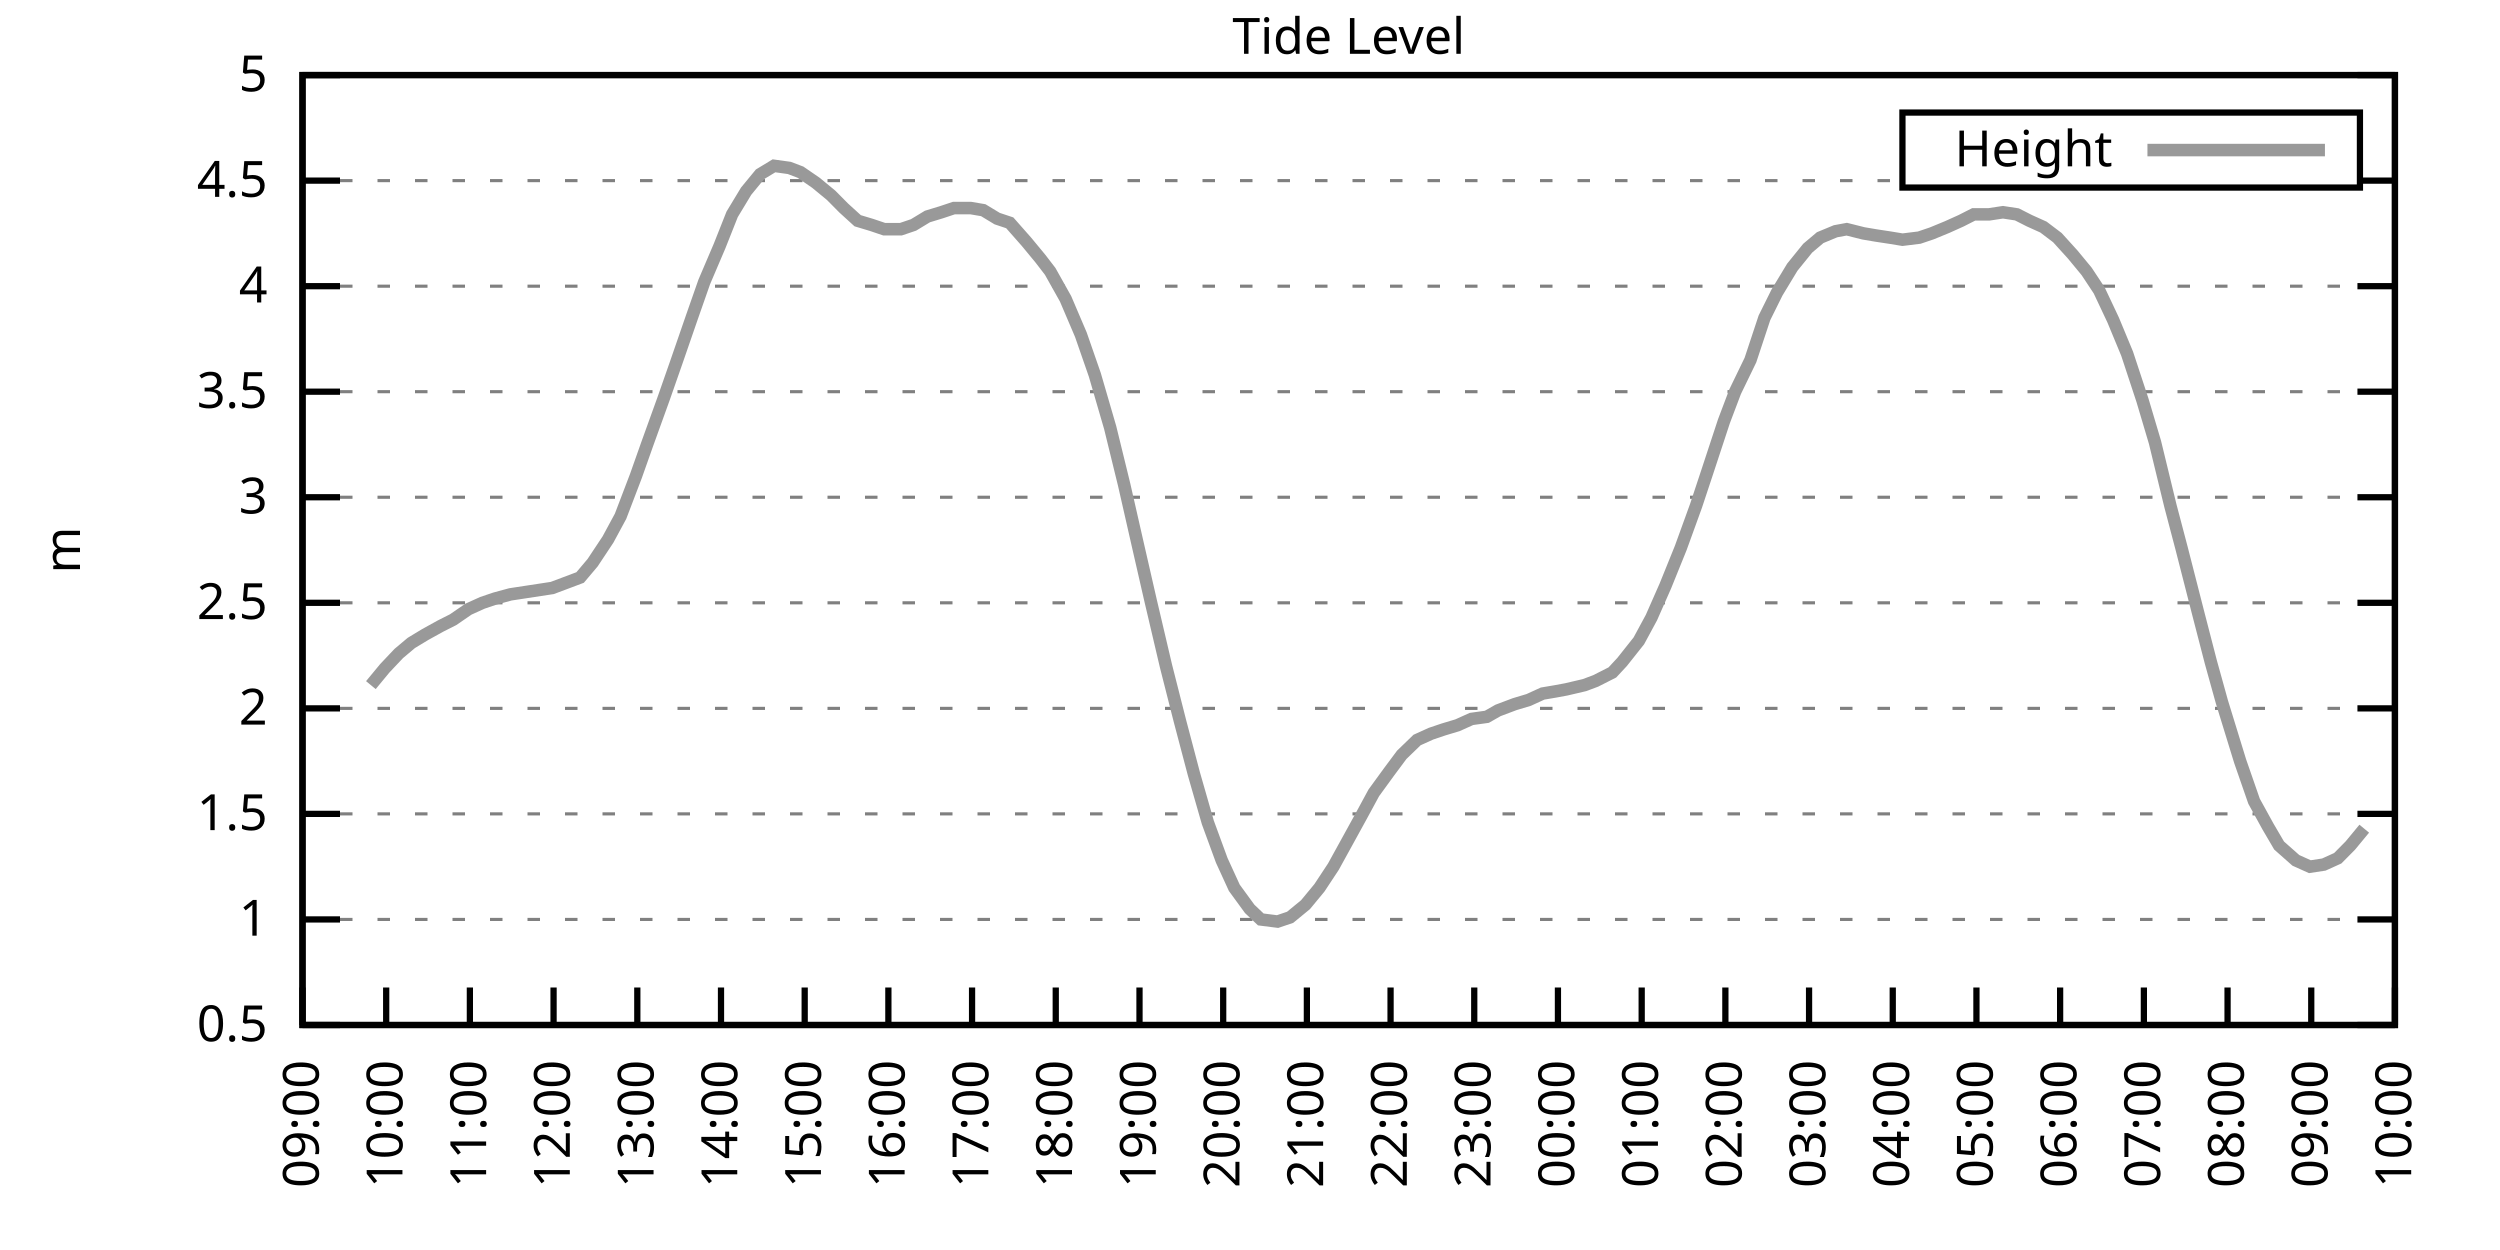
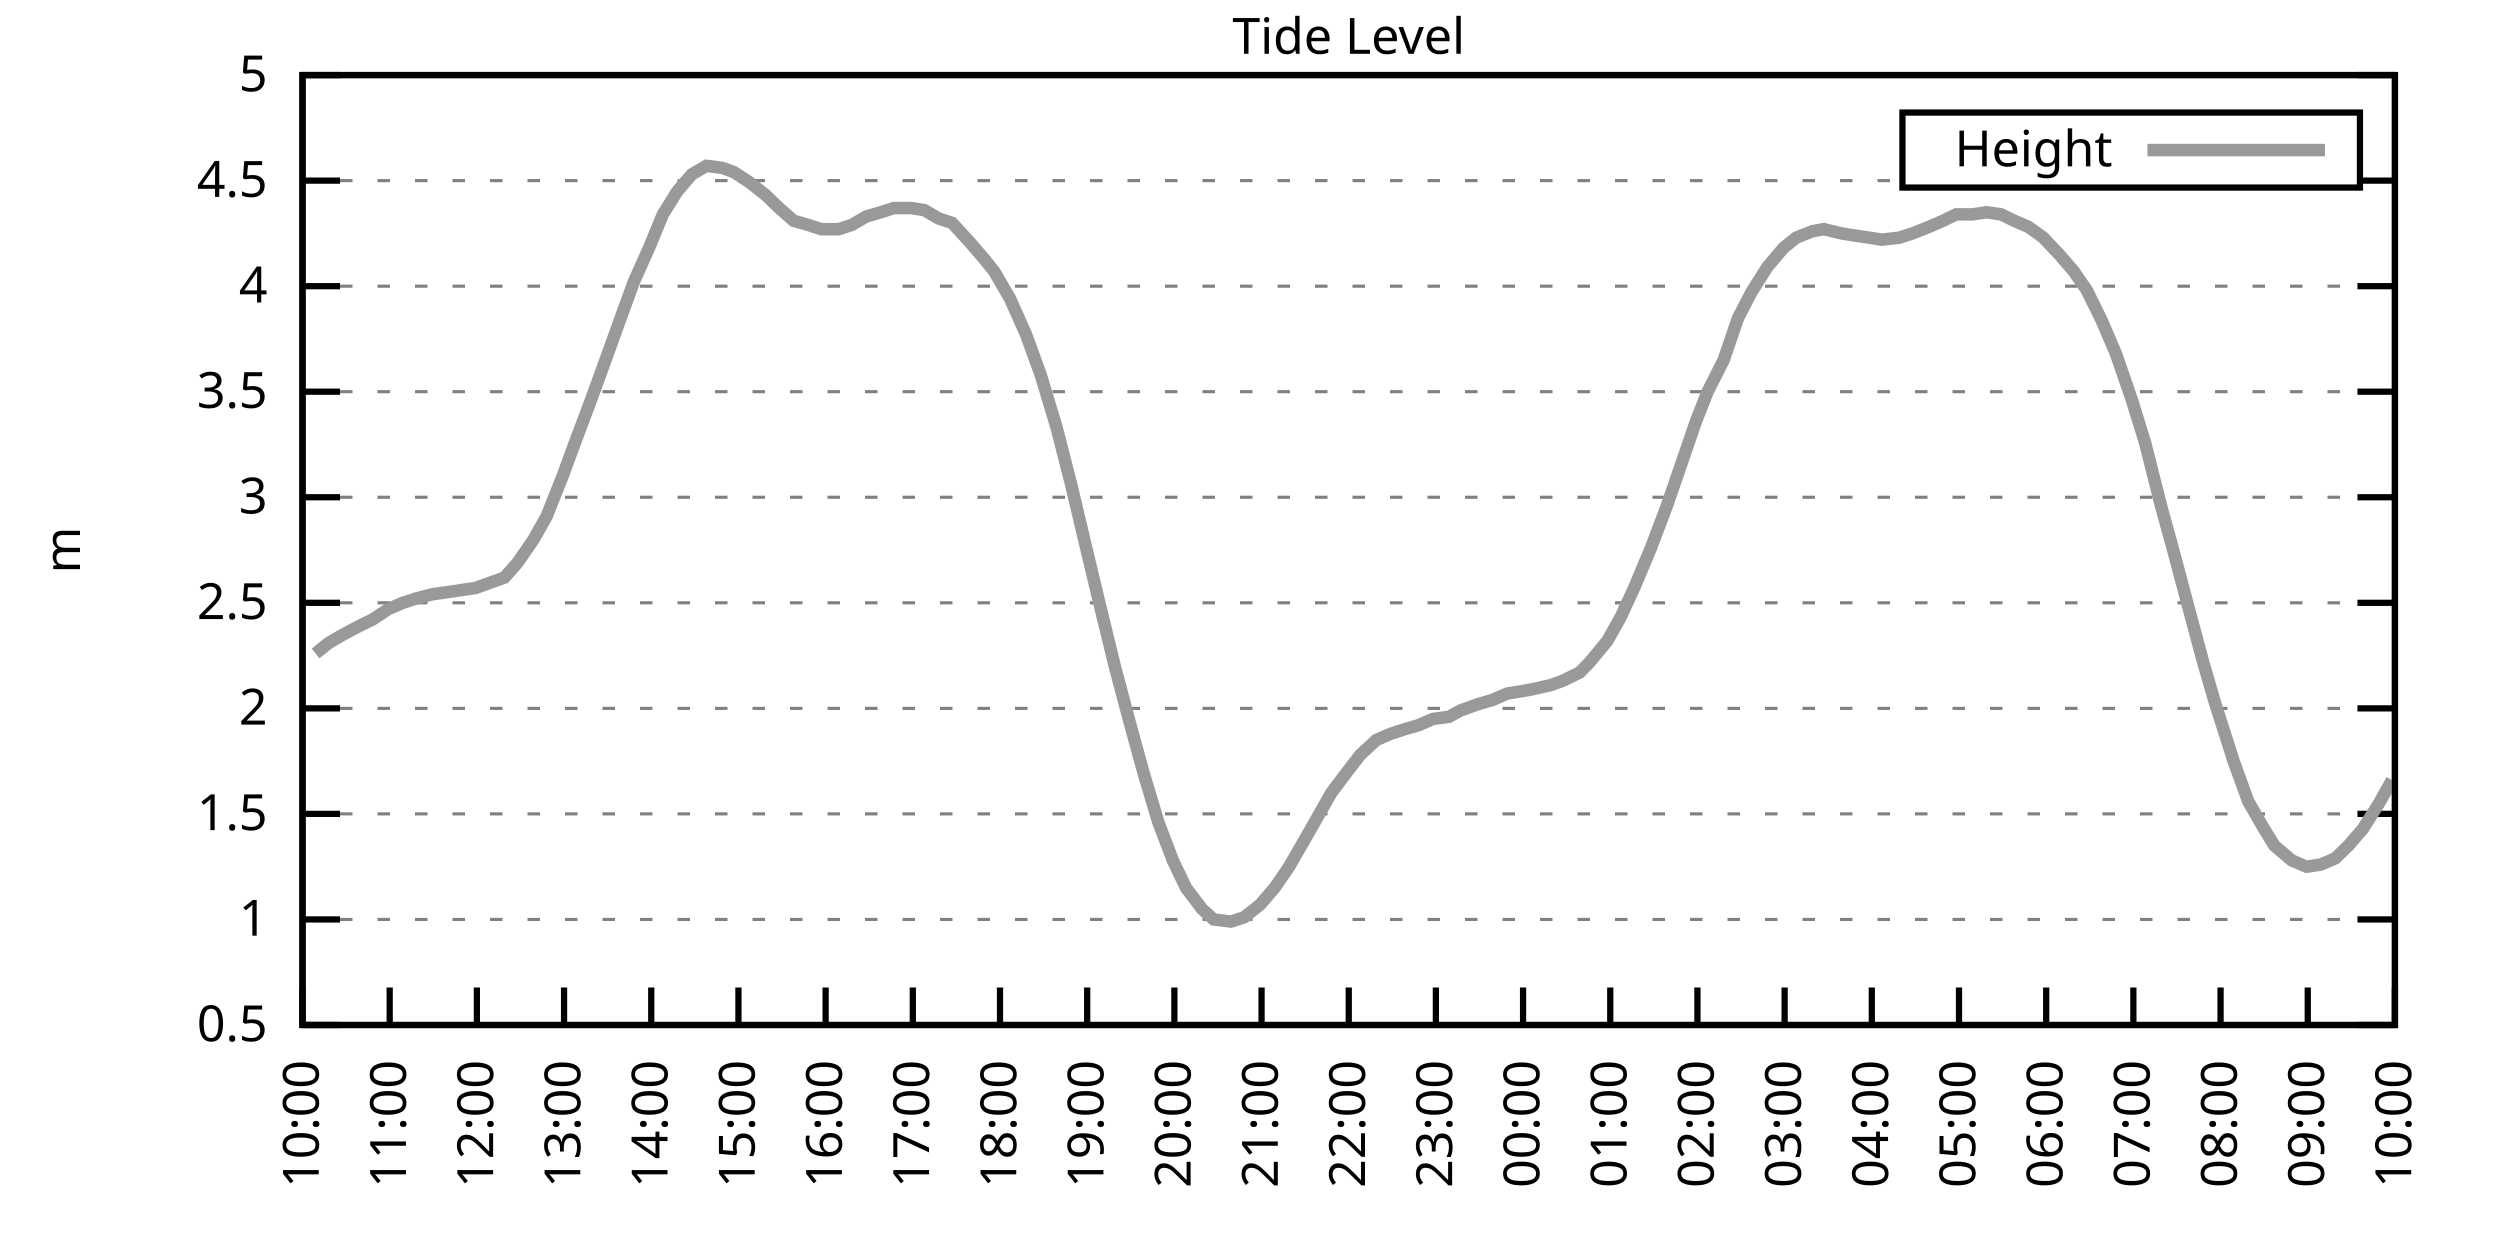
<svg xmlns="http://www.w3.org/2000/svg" xmlns:xlink="http://www.w3.org/1999/xlink" width="400" height="200" viewBox="0 0 400 200">
  <g id="gnuplot_canvas">
    <rect x="0" y="0" width="400" height="200" fill="none" />
    <defs>
      <circle id="gpDot" r="0.5" stroke-width="0.5" stroke="currentColor" />
      <path id="gpPt0" stroke-width="0.333" stroke="currentColor" d="M-1,0 h2 M0,-1 v2" />
      <path id="gpPt1" stroke-width="0.333" stroke="currentColor" d="M-1,-1 L1,1 M1,-1 L-1,1" />
      <path id="gpPt2" stroke-width="0.333" stroke="currentColor" d="M-1,0 L1,0 M0,-1 L0,1 M-1,-1 L1,1 M-1,1 L1,-1" />
      <rect id="gpPt3" stroke-width="0.333" stroke="currentColor" x="-1" y="-1" width="2" height="2" />
      <rect id="gpPt4" stroke-width="0.333" stroke="currentColor" fill="currentColor" x="-1" y="-1" width="2" height="2" />
      <circle id="gpPt5" stroke-width="0.333" stroke="currentColor" cx="0" cy="0" r="1" />
      <use xlink:href="#gpPt5" id="gpPt6" fill="currentColor" stroke="none" />
      <path id="gpPt7" stroke-width="0.333" stroke="currentColor" d="M0,-1.33 L-1.33,0.67 L1.33,0.67 z" />
      <use xlink:href="#gpPt7" id="gpPt8" fill="currentColor" stroke="none" />
      <use xlink:href="#gpPt7" id="gpPt9" stroke="currentColor" transform="rotate(180)" />
      <use xlink:href="#gpPt9" id="gpPt10" fill="currentColor" stroke="none" />
      <use xlink:href="#gpPt3" id="gpPt11" stroke="currentColor" transform="rotate(45)" />
      <use xlink:href="#gpPt11" id="gpPt12" fill="currentColor" stroke="none" />
      <path id="gpPt13" stroke-width="0.333" stroke="currentColor" d="M0,1.330 L1.265,0.411 L0.782,-1.067 L-0.782,-1.076 L-1.265,0.411 z" />
      <use xlink:href="#gpPt13" id="gpPt14" fill="currentColor" stroke="none" />
      <filter id="textbox" filterUnits="objectBoundingBox" x="0" y="0" height="1" width="1">
        <feFlood flood-color="white" flood-opacity="1" result="bgnd" />
        <feComposite in="SourceGraphic" in2="bgnd" operator="atop" />
      </filter>
      <filter id="greybox" filterUnits="objectBoundingBox" x="0" y="0" height="1" width="1">
        <feFlood flood-color="lightgrey" flood-opacity="1" result="grey" />
        <feComposite in="SourceGraphic" in2="grey" operator="atop" />
      </filter>
    </defs>
    <g fill="none" color="white" stroke="currentColor" stroke-width="1.00" stroke-linecap="butt" stroke-linejoin="miter">
</g>
    <g fill="none" color="black" stroke="currentColor" stroke-width="1.00" stroke-linecap="butt" stroke-linejoin="miter">
      <g stroke="none" shape-rendering="crispEdges">
        <polygon fill="rgb(255, 255, 255)" points="48.40,164.00 383.18,164.00 383.18,12.02 48.40,12.02 " />
      </g>
    </g>
    <g fill="none" color="black" stroke="currentColor" stroke-width="1.00" stroke-linecap="butt" stroke-linejoin="miter">
</g>
    <g fill="none" color="black" stroke="black" stroke-width="0.50" stroke-linecap="butt" stroke-linejoin="miter">
</g>
    <g fill="none" color="gray" stroke="currentColor" stroke-width="0.50" stroke-linecap="butt" stroke-linejoin="miter">
      <path stroke="gray" stroke-dasharray="2,4" class="gridline" d="M48.40,164.00 L383.19,164.00  " />
    </g>
    <g fill="none" color="gray" stroke="gray" stroke-width="1.00" stroke-linecap="butt" stroke-linejoin="miter">
</g>
    <g fill="none" color="black" stroke="currentColor" stroke-width="1.00" stroke-linecap="butt" stroke-linejoin="miter">
      <path stroke="black" d="M48.40,164.00 L54.40,164.00 M383.19,164.00 L377.19,164.00  " />
      <g transform="translate(42.80,166.60)" stroke="none" fill="black" font-family="Sans" font-size="8.00" text-anchor="end">
        <text>
          <tspan font-family="Sans"> 0.5</tspan>
        </text>
      </g>
    </g>
    <g fill="none" color="black" stroke="currentColor" stroke-width="1.00" stroke-linecap="butt" stroke-linejoin="miter">
</g>
    <g fill="none" color="black" stroke="black" stroke-width="0.50" stroke-linecap="butt" stroke-linejoin="miter">
</g>
    <g fill="none" color="gray" stroke="currentColor" stroke-width="0.50" stroke-linecap="butt" stroke-linejoin="miter">
      <path stroke="gray" stroke-dasharray="2,4" class="gridline" d="M48.40,147.11 L383.19,147.11  " />
    </g>
    <g fill="none" color="gray" stroke="gray" stroke-width="1.00" stroke-linecap="butt" stroke-linejoin="miter">
</g>
    <g fill="none" color="black" stroke="currentColor" stroke-width="1.00" stroke-linecap="butt" stroke-linejoin="miter">
      <path stroke="black" d="M48.40,147.11 L54.40,147.11 M383.19,147.11 L377.19,147.11  " />
      <g transform="translate(42.80,149.71)" stroke="none" fill="black" font-family="Sans" font-size="8.00" text-anchor="end">
        <text>
          <tspan font-family="Sans"> 1</tspan>
        </text>
      </g>
    </g>
    <g fill="none" color="black" stroke="currentColor" stroke-width="1.00" stroke-linecap="butt" stroke-linejoin="miter">
</g>
    <g fill="none" color="black" stroke="black" stroke-width="0.50" stroke-linecap="butt" stroke-linejoin="miter">
</g>
    <g fill="none" color="gray" stroke="currentColor" stroke-width="0.50" stroke-linecap="butt" stroke-linejoin="miter">
      <path stroke="gray" stroke-dasharray="2,4" class="gridline" d="M48.40,130.22 L383.19,130.22  " />
    </g>
    <g fill="none" color="gray" stroke="gray" stroke-width="1.00" stroke-linecap="butt" stroke-linejoin="miter">
</g>
    <g fill="none" color="black" stroke="currentColor" stroke-width="1.00" stroke-linecap="butt" stroke-linejoin="miter">
      <path stroke="black" d="M48.40,130.22 L54.40,130.22 M383.19,130.22 L377.19,130.22  " />
      <g transform="translate(42.80,132.82)" stroke="none" fill="black" font-family="Sans" font-size="8.00" text-anchor="end">
        <text>
          <tspan font-family="Sans"> 1.5</tspan>
        </text>
      </g>
    </g>
    <g fill="none" color="black" stroke="currentColor" stroke-width="1.00" stroke-linecap="butt" stroke-linejoin="miter">
</g>
    <g fill="none" color="black" stroke="black" stroke-width="0.50" stroke-linecap="butt" stroke-linejoin="miter">
</g>
    <g fill="none" color="gray" stroke="currentColor" stroke-width="0.50" stroke-linecap="butt" stroke-linejoin="miter">
      <path stroke="gray" stroke-dasharray="2,4" class="gridline" d="M48.40,113.34 L383.19,113.34  " />
    </g>
    <g fill="none" color="gray" stroke="gray" stroke-width="1.00" stroke-linecap="butt" stroke-linejoin="miter">
</g>
    <g fill="none" color="black" stroke="currentColor" stroke-width="1.00" stroke-linecap="butt" stroke-linejoin="miter">
      <path stroke="black" d="M48.40,113.34 L54.40,113.34 M383.19,113.34 L377.19,113.34  " />
      <g transform="translate(42.80,115.94)" stroke="none" fill="black" font-family="Sans" font-size="8.00" text-anchor="end">
        <text>
          <tspan font-family="Sans"> 2</tspan>
        </text>
      </g>
    </g>
    <g fill="none" color="black" stroke="currentColor" stroke-width="1.00" stroke-linecap="butt" stroke-linejoin="miter">
</g>
    <g fill="none" color="black" stroke="black" stroke-width="0.50" stroke-linecap="butt" stroke-linejoin="miter">
</g>
    <g fill="none" color="gray" stroke="currentColor" stroke-width="0.50" stroke-linecap="butt" stroke-linejoin="miter">
      <path stroke="gray" stroke-dasharray="2,4" class="gridline" d="M48.40,96.45 L383.19,96.45  " />
    </g>
    <g fill="none" color="gray" stroke="gray" stroke-width="1.00" stroke-linecap="butt" stroke-linejoin="miter">
</g>
    <g fill="none" color="black" stroke="currentColor" stroke-width="1.00" stroke-linecap="butt" stroke-linejoin="miter">
      <path stroke="black" d="M48.40,96.45 L54.40,96.45 M383.19,96.45 L377.19,96.45  " />
      <g transform="translate(42.80,99.05)" stroke="none" fill="black" font-family="Sans" font-size="8.00" text-anchor="end">
        <text>
          <tspan font-family="Sans"> 2.5</tspan>
        </text>
      </g>
    </g>
    <g fill="none" color="black" stroke="currentColor" stroke-width="1.00" stroke-linecap="butt" stroke-linejoin="miter">
</g>
    <g fill="none" color="black" stroke="black" stroke-width="0.50" stroke-linecap="butt" stroke-linejoin="miter">
</g>
    <g fill="none" color="gray" stroke="currentColor" stroke-width="0.50" stroke-linecap="butt" stroke-linejoin="miter">
      <path stroke="gray" stroke-dasharray="2,4" class="gridline" d="M48.40,79.56 L383.19,79.56  " />
    </g>
    <g fill="none" color="gray" stroke="gray" stroke-width="1.00" stroke-linecap="butt" stroke-linejoin="miter">
</g>
    <g fill="none" color="black" stroke="currentColor" stroke-width="1.00" stroke-linecap="butt" stroke-linejoin="miter">
      <path stroke="black" d="M48.40,79.56 L54.40,79.56 M383.19,79.56 L377.19,79.56  " />
      <g transform="translate(42.80,82.16)" stroke="none" fill="black" font-family="Sans" font-size="8.00" text-anchor="end">
        <text>
          <tspan font-family="Sans"> 3</tspan>
        </text>
      </g>
    </g>
    <g fill="none" color="black" stroke="currentColor" stroke-width="1.00" stroke-linecap="butt" stroke-linejoin="miter">
</g>
    <g fill="none" color="black" stroke="black" stroke-width="0.50" stroke-linecap="butt" stroke-linejoin="miter">
</g>
    <g fill="none" color="gray" stroke="currentColor" stroke-width="0.50" stroke-linecap="butt" stroke-linejoin="miter">
      <path stroke="gray" stroke-dasharray="2,4" class="gridline" d="M48.40,62.67 L383.19,62.67  " />
    </g>
    <g fill="none" color="gray" stroke="gray" stroke-width="1.00" stroke-linecap="butt" stroke-linejoin="miter">
</g>
    <g fill="none" color="black" stroke="currentColor" stroke-width="1.00" stroke-linecap="butt" stroke-linejoin="miter">
      <path stroke="black" d="M48.40,62.67 L54.40,62.67 M383.19,62.67 L377.19,62.67  " />
      <g transform="translate(42.80,65.27)" stroke="none" fill="black" font-family="Sans" font-size="8.00" text-anchor="end">
        <text>
          <tspan font-family="Sans"> 3.5</tspan>
        </text>
      </g>
    </g>
    <g fill="none" color="black" stroke="currentColor" stroke-width="1.00" stroke-linecap="butt" stroke-linejoin="miter">
</g>
    <g fill="none" color="black" stroke="black" stroke-width="0.50" stroke-linecap="butt" stroke-linejoin="miter">
</g>
    <g fill="none" color="gray" stroke="currentColor" stroke-width="0.50" stroke-linecap="butt" stroke-linejoin="miter">
      <path stroke="gray" stroke-dasharray="2,4" class="gridline" d="M48.40,45.79 L383.19,45.79  " />
    </g>
    <g fill="none" color="gray" stroke="gray" stroke-width="1.00" stroke-linecap="butt" stroke-linejoin="miter">
</g>
    <g fill="none" color="black" stroke="currentColor" stroke-width="1.00" stroke-linecap="butt" stroke-linejoin="miter">
      <path stroke="black" d="M48.40,45.79 L54.40,45.79 M383.19,45.79 L377.19,45.79  " />
      <g transform="translate(42.80,48.39)" stroke="none" fill="black" font-family="Sans" font-size="8.00" text-anchor="end">
        <text>
          <tspan font-family="Sans"> 4</tspan>
        </text>
      </g>
    </g>
    <g fill="none" color="black" stroke="currentColor" stroke-width="1.00" stroke-linecap="butt" stroke-linejoin="miter">
</g>
    <g fill="none" color="black" stroke="black" stroke-width="0.50" stroke-linecap="butt" stroke-linejoin="miter">
</g>
    <g fill="none" color="gray" stroke="currentColor" stroke-width="0.50" stroke-linecap="butt" stroke-linejoin="miter">
      <path stroke="gray" stroke-dasharray="2,4" class="gridline" d="M48.40,28.90 L304.39,28.90 M377.59,28.90 L383.19,28.90  " />
    </g>
    <g fill="none" color="gray" stroke="gray" stroke-width="1.00" stroke-linecap="butt" stroke-linejoin="miter">
</g>
    <g fill="none" color="black" stroke="currentColor" stroke-width="1.00" stroke-linecap="butt" stroke-linejoin="miter">
      <path stroke="black" d="M48.40,28.90 L54.40,28.90 M383.19,28.90 L377.19,28.90  " />
      <g transform="translate(42.80,31.50)" stroke="none" fill="black" font-family="Sans" font-size="8.00" text-anchor="end">
        <text>
          <tspan font-family="Sans"> 4.5</tspan>
        </text>
      </g>
    </g>
    <g fill="none" color="black" stroke="currentColor" stroke-width="1.00" stroke-linecap="butt" stroke-linejoin="miter">
</g>
    <g fill="none" color="black" stroke="black" stroke-width="0.50" stroke-linecap="butt" stroke-linejoin="miter">
</g>
    <g fill="none" color="gray" stroke="currentColor" stroke-width="0.50" stroke-linecap="butt" stroke-linejoin="miter">
      <path stroke="gray" stroke-dasharray="2,4" class="gridline" d="M48.40,12.01 L383.19,12.01  " />
    </g>
    <g fill="none" color="gray" stroke="gray" stroke-width="1.00" stroke-linecap="butt" stroke-linejoin="miter">
</g>
    <g fill="none" color="black" stroke="currentColor" stroke-width="1.00" stroke-linecap="butt" stroke-linejoin="miter">
      <path stroke="black" d="M48.40,12.01 L54.40,12.01 M383.19,12.01 L377.19,12.01  " />
      <g transform="translate(42.80,14.61)" stroke="none" fill="black" font-family="Sans" font-size="8.00" text-anchor="end">
        <text>
          <tspan font-family="Sans"> 5</tspan>
        </text>
      </g>
    </g>
    <g fill="none" color="black" stroke="currentColor" stroke-width="1.00" stroke-linecap="butt" stroke-linejoin="miter">
      <path stroke="black" d="M48.40,164.00 L48.40,158.00  " />
      <g transform="translate(51.00,169.60) rotate(270.00)" stroke="none" fill="black" font-family="Sans" font-size="8.00" text-anchor="end">
        <text>
-           <tspan font-family="Sans">09:00</tspan>
-         </text>
-       </g>
-     </g>
-     <g fill="none" color="black" stroke="currentColor" stroke-width="1.00" stroke-linecap="butt" stroke-linejoin="miter">
-       <path stroke="black" d="M61.79,164.00 L61.79,158.00  " />
-       <g transform="translate(64.39,169.60) rotate(270.00)" stroke="none" fill="black" font-family="Sans" font-size="8.00" text-anchor="end">
-         <text>
          <tspan font-family="Sans">10:00</tspan>
        </text>
      </g>
    </g>
    <g fill="none" color="black" stroke="currentColor" stroke-width="1.00" stroke-linecap="butt" stroke-linejoin="miter">
-       <path stroke="black" d="M75.18,164.00 L75.18,158.00  " />
-       <g transform="translate(77.78,169.60) rotate(270.00)" stroke="none" fill="black" font-family="Sans" font-size="8.00" text-anchor="end">
+       <path stroke="black" d="M62.35,164.00 L62.35,158.00  " />
+       <g transform="translate(64.95,169.60) rotate(270.00)" stroke="none" fill="black" font-family="Sans" font-size="8.00" text-anchor="end">
        <text>
          <tspan font-family="Sans">11:00</tspan>
        </text>
      </g>
    </g>
    <g fill="none" color="black" stroke="currentColor" stroke-width="1.00" stroke-linecap="butt" stroke-linejoin="miter">
-       <path stroke="black" d="M88.57,164.00 L88.57,158.00  " />
-       <g transform="translate(91.17,169.60) rotate(270.00)" stroke="none" fill="black" font-family="Sans" font-size="8.00" text-anchor="end">
+       <path stroke="black" d="M76.30,164.00 L76.30,158.00  " />
+       <g transform="translate(78.90,169.60) rotate(270.00)" stroke="none" fill="black" font-family="Sans" font-size="8.00" text-anchor="end">
        <text>
          <tspan font-family="Sans">12:00</tspan>
        </text>
      </g>
    </g>
    <g fill="none" color="black" stroke="currentColor" stroke-width="1.00" stroke-linecap="butt" stroke-linejoin="miter">
-       <path stroke="black" d="M101.97,164.00 L101.97,158.00  " />
-       <g transform="translate(104.57,169.60) rotate(270.00)" stroke="none" fill="black" font-family="Sans" font-size="8.00" text-anchor="end">
+       <path stroke="black" d="M90.25,164.00 L90.25,158.00  " />
+       <g transform="translate(92.85,169.60) rotate(270.00)" stroke="none" fill="black" font-family="Sans" font-size="8.00" text-anchor="end">
        <text>
          <tspan font-family="Sans">13:00</tspan>
        </text>
      </g>
    </g>
    <g fill="none" color="black" stroke="currentColor" stroke-width="1.00" stroke-linecap="butt" stroke-linejoin="miter">
-       <path stroke="black" d="M115.36,164.00 L115.36,158.00  " />
-       <g transform="translate(117.96,169.60) rotate(270.00)" stroke="none" fill="black" font-family="Sans" font-size="8.00" text-anchor="end">
+       <path stroke="black" d="M104.20,164.00 L104.20,158.00  " />
+       <g transform="translate(106.80,169.60) rotate(270.00)" stroke="none" fill="black" font-family="Sans" font-size="8.00" text-anchor="end">
        <text>
          <tspan font-family="Sans">14:00</tspan>
        </text>
      </g>
    </g>
    <g fill="none" color="black" stroke="currentColor" stroke-width="1.00" stroke-linecap="butt" stroke-linejoin="miter">
-       <path stroke="black" d="M128.75,164.00 L128.75,158.00  " />
-       <g transform="translate(131.35,169.60) rotate(270.00)" stroke="none" fill="black" font-family="Sans" font-size="8.00" text-anchor="end">
+       <path stroke="black" d="M118.15,164.00 L118.15,158.00  " />
+       <g transform="translate(120.75,169.60) rotate(270.00)" stroke="none" fill="black" font-family="Sans" font-size="8.00" text-anchor="end">
        <text>
          <tspan font-family="Sans">15:00</tspan>
        </text>
      </g>
    </g>
    <g fill="none" color="black" stroke="currentColor" stroke-width="1.00" stroke-linecap="butt" stroke-linejoin="miter">
-       <path stroke="black" d="M142.14,164.00 L142.14,158.00  " />
-       <g transform="translate(144.74,169.60) rotate(270.00)" stroke="none" fill="black" font-family="Sans" font-size="8.00" text-anchor="end">
+       <path stroke="black" d="M132.10,164.00 L132.10,158.00  " />
+       <g transform="translate(134.70,169.60) rotate(270.00)" stroke="none" fill="black" font-family="Sans" font-size="8.00" text-anchor="end">
        <text>
          <tspan font-family="Sans">16:00</tspan>
        </text>
      </g>
    </g>
    <g fill="none" color="black" stroke="currentColor" stroke-width="1.00" stroke-linecap="butt" stroke-linejoin="miter">
-       <path stroke="black" d="M155.53,164.00 L155.53,158.00  " />
-       <g transform="translate(158.13,169.60) rotate(270.00)" stroke="none" fill="black" font-family="Sans" font-size="8.00" text-anchor="end">
+       <path stroke="black" d="M146.05,164.00 L146.05,158.00  " />
+       <g transform="translate(148.65,169.60) rotate(270.00)" stroke="none" fill="black" font-family="Sans" font-size="8.00" text-anchor="end">
        <text>
          <tspan font-family="Sans">17:00</tspan>
        </text>
      </g>
    </g>
    <g fill="none" color="black" stroke="currentColor" stroke-width="1.00" stroke-linecap="butt" stroke-linejoin="miter">
-       <path stroke="black" d="M168.92,164.00 L168.92,158.00  " />
-       <g transform="translate(171.52,169.60) rotate(270.00)" stroke="none" fill="black" font-family="Sans" font-size="8.00" text-anchor="end">
+       <path stroke="black" d="M160.00,164.00 L160.00,158.00  " />
+       <g transform="translate(162.60,169.60) rotate(270.00)" stroke="none" fill="black" font-family="Sans" font-size="8.00" text-anchor="end">
        <text>
          <tspan font-family="Sans">18:00</tspan>
        </text>
      </g>
    </g>
    <g fill="none" color="black" stroke="currentColor" stroke-width="1.00" stroke-linecap="butt" stroke-linejoin="miter">
-       <path stroke="black" d="M182.32,164.00 L182.32,158.00  " />
-       <g transform="translate(184.92,169.60) rotate(270.00)" stroke="none" fill="black" font-family="Sans" font-size="8.00" text-anchor="end">
+       <path stroke="black" d="M173.95,164.00 L173.95,158.00  " />
+       <g transform="translate(176.55,169.60) rotate(270.00)" stroke="none" fill="black" font-family="Sans" font-size="8.00" text-anchor="end">
        <text>
          <tspan font-family="Sans">19:00</tspan>
        </text>
      </g>
    </g>
    <g fill="none" color="black" stroke="currentColor" stroke-width="1.00" stroke-linecap="butt" stroke-linejoin="miter">
-       <path stroke="black" d="M195.71,164.00 L195.71,158.00  " />
-       <g transform="translate(198.31,169.60) rotate(270.00)" stroke="none" fill="black" font-family="Sans" font-size="8.00" text-anchor="end">
+       <path stroke="black" d="M187.90,164.00 L187.90,158.00  " />
+       <g transform="translate(190.50,169.60) rotate(270.00)" stroke="none" fill="black" font-family="Sans" font-size="8.00" text-anchor="end">
        <text>
          <tspan font-family="Sans">20:00</tspan>
        </text>
      </g>
    </g>
    <g fill="none" color="black" stroke="currentColor" stroke-width="1.00" stroke-linecap="butt" stroke-linejoin="miter">
-       <path stroke="black" d="M209.10,164.00 L209.10,158.00  " />
-       <g transform="translate(211.70,169.60) rotate(270.00)" stroke="none" fill="black" font-family="Sans" font-size="8.00" text-anchor="end">
+       <path stroke="black" d="M201.85,164.00 L201.85,158.00  " />
+       <g transform="translate(204.45,169.60) rotate(270.00)" stroke="none" fill="black" font-family="Sans" font-size="8.00" text-anchor="end">
        <text>
          <tspan font-family="Sans">21:00</tspan>
        </text>
      </g>
    </g>
    <g fill="none" color="black" stroke="currentColor" stroke-width="1.00" stroke-linecap="butt" stroke-linejoin="miter">
-       <path stroke="black" d="M222.49,164.00 L222.49,158.00  " />
-       <g transform="translate(225.09,169.60) rotate(270.00)" stroke="none" fill="black" font-family="Sans" font-size="8.00" text-anchor="end">
+       <path stroke="black" d="M215.80,164.00 L215.80,158.00  " />
+       <g transform="translate(218.40,169.60) rotate(270.00)" stroke="none" fill="black" font-family="Sans" font-size="8.00" text-anchor="end">
        <text>
          <tspan font-family="Sans">22:00</tspan>
        </text>
      </g>
    </g>
    <g fill="none" color="black" stroke="currentColor" stroke-width="1.00" stroke-linecap="butt" stroke-linejoin="miter">
-       <path stroke="black" d="M235.88,164.00 L235.88,158.00  " />
-       <g transform="translate(238.48,169.60) rotate(270.00)" stroke="none" fill="black" font-family="Sans" font-size="8.00" text-anchor="end">
+       <path stroke="black" d="M229.74,164.00 L229.74,158.00  " />
+       <g transform="translate(232.34,169.60) rotate(270.00)" stroke="none" fill="black" font-family="Sans" font-size="8.00" text-anchor="end">
        <text>
          <tspan font-family="Sans">23:00</tspan>
        </text>
      </g>
    </g>
    <g fill="none" color="black" stroke="currentColor" stroke-width="1.00" stroke-linecap="butt" stroke-linejoin="miter">
-       <path stroke="black" d="M249.27,164.00 L249.27,158.00  " />
-       <g transform="translate(251.87,169.60) rotate(270.00)" stroke="none" fill="black" font-family="Sans" font-size="8.00" text-anchor="end">
+       <path stroke="black" d="M243.69,164.00 L243.69,158.00  " />
+       <g transform="translate(246.29,169.60) rotate(270.00)" stroke="none" fill="black" font-family="Sans" font-size="8.00" text-anchor="end">
        <text>
          <tspan font-family="Sans">00:00</tspan>
        </text>
      </g>
    </g>
    <g fill="none" color="black" stroke="currentColor" stroke-width="1.00" stroke-linecap="butt" stroke-linejoin="miter">
-       <path stroke="black" d="M262.67,164.00 L262.67,158.00  " />
-       <g transform="translate(265.27,169.60) rotate(270.00)" stroke="none" fill="black" font-family="Sans" font-size="8.00" text-anchor="end">
+       <path stroke="black" d="M257.64,164.00 L257.64,158.00  " />
+       <g transform="translate(260.24,169.60) rotate(270.00)" stroke="none" fill="black" font-family="Sans" font-size="8.00" text-anchor="end">
        <text>
          <tspan font-family="Sans">01:00</tspan>
        </text>
      </g>
    </g>
    <g fill="none" color="black" stroke="currentColor" stroke-width="1.00" stroke-linecap="butt" stroke-linejoin="miter">
-       <path stroke="black" d="M276.06,164.00 L276.06,158.00  " />
-       <g transform="translate(278.66,169.60) rotate(270.00)" stroke="none" fill="black" font-family="Sans" font-size="8.00" text-anchor="end">
+       <path stroke="black" d="M271.59,164.00 L271.59,158.00  " />
+       <g transform="translate(274.19,169.60) rotate(270.00)" stroke="none" fill="black" font-family="Sans" font-size="8.00" text-anchor="end">
        <text>
          <tspan font-family="Sans">02:00</tspan>
        </text>
      </g>
    </g>
    <g fill="none" color="black" stroke="currentColor" stroke-width="1.00" stroke-linecap="butt" stroke-linejoin="miter">
-       <path stroke="black" d="M289.45,164.00 L289.45,158.00  " />
-       <g transform="translate(292.05,169.60) rotate(270.00)" stroke="none" fill="black" font-family="Sans" font-size="8.00" text-anchor="end">
+       <path stroke="black" d="M285.54,164.00 L285.54,158.00  " />
+       <g transform="translate(288.14,169.60) rotate(270.00)" stroke="none" fill="black" font-family="Sans" font-size="8.00" text-anchor="end">
        <text>
          <tspan font-family="Sans">03:00</tspan>
        </text>
      </g>
    </g>
    <g fill="none" color="black" stroke="currentColor" stroke-width="1.00" stroke-linecap="butt" stroke-linejoin="miter">
-       <path stroke="black" d="M302.84,164.00 L302.84,158.00  " />
-       <g transform="translate(305.44,169.60) rotate(270.00)" stroke="none" fill="black" font-family="Sans" font-size="8.00" text-anchor="end">
+       <path stroke="black" d="M299.49,164.00 L299.49,158.00  " />
+       <g transform="translate(302.09,169.60) rotate(270.00)" stroke="none" fill="black" font-family="Sans" font-size="8.00" text-anchor="end">
        <text>
          <tspan font-family="Sans">04:00</tspan>
        </text>
      </g>
    </g>
    <g fill="none" color="black" stroke="currentColor" stroke-width="1.00" stroke-linecap="butt" stroke-linejoin="miter">
-       <path stroke="black" d="M316.23,164.00 L316.23,158.00  " />
-       <g transform="translate(318.83,169.60) rotate(270.00)" stroke="none" fill="black" font-family="Sans" font-size="8.00" text-anchor="end">
+       <path stroke="black" d="M313.44,164.00 L313.44,158.00  " />
+       <g transform="translate(316.04,169.60) rotate(270.00)" stroke="none" fill="black" font-family="Sans" font-size="8.00" text-anchor="end">
        <text>
          <tspan font-family="Sans">05:00</tspan>
        </text>
      </g>
    </g>
    <g fill="none" color="black" stroke="currentColor" stroke-width="1.00" stroke-linecap="butt" stroke-linejoin="miter">
-       <path stroke="black" d="M329.62,164.00 L329.62,158.00  " />
-       <g transform="translate(332.22,169.60) rotate(270.00)" stroke="none" fill="black" font-family="Sans" font-size="8.00" text-anchor="end">
+       <path stroke="black" d="M327.39,164.00 L327.39,158.00  " />
+       <g transform="translate(329.99,169.60) rotate(270.00)" stroke="none" fill="black" font-family="Sans" font-size="8.00" text-anchor="end">
        <text>
          <tspan font-family="Sans">06:00</tspan>
        </text>
      </g>
    </g>
    <g fill="none" color="black" stroke="currentColor" stroke-width="1.00" stroke-linecap="butt" stroke-linejoin="miter">
-       <path stroke="black" d="M343.02,164.00 L343.02,158.00  " />
-       <g transform="translate(345.62,169.60) rotate(270.00)" stroke="none" fill="black" font-family="Sans" font-size="8.00" text-anchor="end">
+       <path stroke="black" d="M341.34,164.00 L341.34,158.00  " />
+       <g transform="translate(343.94,169.60) rotate(270.00)" stroke="none" fill="black" font-family="Sans" font-size="8.00" text-anchor="end">
        <text>
          <tspan font-family="Sans">07:00</tspan>
        </text>
      </g>
    </g>
    <g fill="none" color="black" stroke="currentColor" stroke-width="1.00" stroke-linecap="butt" stroke-linejoin="miter">
-       <path stroke="black" d="M356.41,164.00 L356.41,158.00  " />
-       <g transform="translate(359.01,169.60) rotate(270.00)" stroke="none" fill="black" font-family="Sans" font-size="8.00" text-anchor="end">
+       <path stroke="black" d="M355.29,164.00 L355.29,158.00  " />
+       <g transform="translate(357.89,169.60) rotate(270.00)" stroke="none" fill="black" font-family="Sans" font-size="8.00" text-anchor="end">
        <text>
          <tspan font-family="Sans">08:00</tspan>
        </text>
      </g>
    </g>
    <g fill="none" color="black" stroke="currentColor" stroke-width="1.00" stroke-linecap="butt" stroke-linejoin="miter">
-       <path stroke="black" d="M369.80,164.00 L369.80,158.00  " />
-       <g transform="translate(372.40,169.60) rotate(270.00)" stroke="none" fill="black" font-family="Sans" font-size="8.00" text-anchor="end">
+       <path stroke="black" d="M369.24,164.00 L369.24,158.00  " />
+       <g transform="translate(371.84,169.60) rotate(270.00)" stroke="none" fill="black" font-family="Sans" font-size="8.00" text-anchor="end">
        <text>
          <tspan font-family="Sans">09:00</tspan>
        </text>
      </g>
    </g>
    <g fill="none" color="black" stroke="currentColor" stroke-width="1.00" stroke-linecap="butt" stroke-linejoin="miter">
      <path stroke="black" d="M383.19,164.00 L383.19,158.00  " />
      <g transform="translate(385.79,169.60) rotate(270.00)" stroke="none" fill="black" font-family="Sans" font-size="8.00" text-anchor="end">
        <text>
          <tspan font-family="Sans">10:00</tspan>
        </text>
      </g>
    </g>
    <g fill="none" color="black" stroke="currentColor" stroke-width="1.00" stroke-linecap="butt" stroke-linejoin="miter">
</g>
    <g fill="none" color="black" stroke="currentColor" stroke-width="1.00" stroke-linecap="butt" stroke-linejoin="miter">
      <path stroke="black" d="M48.40,12.01 L48.40,164.00 L383.19,164.00 L383.19,12.01 L48.40,12.01 Z  " />
    </g>
    <g fill="none" color="black" stroke="currentColor" stroke-width="1.00" stroke-linecap="butt" stroke-linejoin="miter">
</g>
    <g fill="none" color="black" stroke="currentColor" stroke-width="1.00" stroke-linecap="butt" stroke-linejoin="miter">
      <path stroke="black" d="M304.39,30.01 L304.39,18.01 L377.59,18.01 L377.59,30.01 L304.39,30.01 Z  " />
    </g>
    <g id="Tide_level_plot_1">
      <g fill="none" color="white" stroke="black" stroke-width="2.00" stroke-linecap="butt" stroke-linejoin="miter">
</g>
      <g fill="none" color="black" stroke="currentColor" stroke-width="2.00" stroke-linecap="butt" stroke-linejoin="miter">
        <g transform="translate(337.99,26.61)" stroke="none" fill="black" font-family="Sans" font-size="8.00" text-anchor="end">
          <text>
            <tspan font-family="Sans">Height</tspan>
          </text>
        </g>
      </g>
      <g fill="none" color="black" stroke="currentColor" stroke-width="2.00" stroke-linecap="butt" stroke-linejoin="miter">
-         <path stroke="rgb(153, 153, 153)" d="M343.59,24.01 L371.99,24.01 M59.34,109.62 L61.57,106.92 L63.80,104.56 L65.81,102.87 L68.04,101.52 L70.50,100.16   L72.50,99.15 L74.96,97.46 L77.19,96.45 L79.20,95.77 L81.66,95.10 L83.89,94.76 L86.12,94.42 L88.35,94.08   L90.14,93.41 L92.82,92.40 L94.82,90.03 L97.28,86.32 L99.29,82.60 L101.74,76.18 L103.53,71.12 L106.21,63.69   L108.22,57.94 L110.67,50.85 L112.68,45.11 L115.13,39.37 L117.14,34.30 L119.38,30.59 L121.61,27.88 L123.84,26.53   L126.29,26.87 L128.08,27.55 L130.54,29.24 L132.99,31.26 L135.00,33.29 L137.23,35.32 L139.46,35.99 L141.47,36.67   L144.15,36.67 L146.16,35.99 L148.39,34.64 L150.62,33.96 L152.63,33.29 L155.31,33.29 L157.32,33.63 L159.55,34.98   L161.56,35.65 L164.24,38.69 L166.47,41.39 L168.03,43.42 L170.49,47.81 L172.94,53.55 L175.17,59.97 L177.63,68.42   L179.86,77.53 L182.09,87.33 L184.10,96.11 L186.56,106.58 L188.79,115.36 L191.02,123.81 L193.25,131.58 L195.48,137.66   L197.49,142.05 L199.95,145.42 L201.73,147.11 L204.41,147.45 L206.42,146.77 L208.88,144.75 L211.11,142.05 L213.34,138.67   L215.57,134.62 L217.80,130.56 L219.81,126.85 L222.27,123.47 L224.28,120.77 L226.73,118.40 L228.96,117.39 L230.97,116.71   L233.20,116.04 L235.44,115.03 L237.89,114.69 L239.68,113.67 L242.36,112.66 L244.59,111.99 L246.82,110.97 L248.83,110.63   L250.61,110.30 L253.51,109.62 L255.30,108.95 L257.98,107.59 L259.54,105.91 L262.22,102.53 L264.23,98.81 L266.46,93.75   L268.92,87.67 L271.37,80.91 L273.16,75.51 L275.83,67.40 L277.62,62.67 L280.07,57.61 L282.31,50.85 L284.32,46.80   L286.77,42.75 L289.23,39.71 L291.23,38.02 L293.69,37.00 L295.48,36.67 L298.15,37.34 L300.16,37.68 L302.39,38.02   L304.40,38.35 L307.08,38.02 L309.09,37.34 L311.54,36.33 L313.78,35.32 L315.79,34.30 L318.24,34.30 L320.47,33.96   L322.70,34.30 L324.71,35.32 L326.95,36.33 L329.18,38.02 L331.63,40.72 L333.86,43.42 L335.87,46.46 L338.10,51.19   L340.34,56.59 L342.79,64.02 L344.80,70.78 L347.26,80.91 L349.04,87.67 L351.72,98.14 L353.73,105.91 L355.51,112.32   L358.42,121.78 L360.65,128.20 L362.88,132.25 L364.66,135.29 L367.34,137.66 L369.58,138.67 L371.81,138.33 L374.04,137.32   L376.05,135.29 L378.28,132.59  " />
+         <path stroke="rgb(153, 153, 153)" d="M343.59,24.01 L371.99,24.01 M50.49,104.56 L52.58,102.87 L54.91,101.52 L57.47,100.16 L59.56,99.15 L62.12,97.46   L64.44,96.45 L66.53,95.77 L69.09,95.10 L71.42,94.76 L73.74,94.42 L76.07,94.08 L77.93,93.41 L80.72,92.40   L82.81,90.03 L85.37,86.32 L87.46,82.60 L90.02,76.18 L91.88,71.12 L94.67,63.69 L96.76,57.94 L99.32,50.85   L101.41,45.11 L103.97,39.37 L106.06,34.30 L108.38,30.59 L110.71,27.88 L113.03,26.53 L115.59,26.87 L117.45,27.55   L120.01,29.24 L122.57,31.26 L124.66,33.29 L126.98,35.32 L129.31,35.99 L131.40,36.67 L134.19,36.67 L136.28,35.99   L138.61,34.64 L140.93,33.96 L143.02,33.29 L145.81,33.29 L147.91,33.63 L150.23,34.98 L152.32,35.65 L155.11,38.69   L157.44,41.39 L159.07,43.42 L161.62,47.81 L164.18,53.55 L166.51,59.97 L169.06,68.42 L171.39,77.53 L173.71,87.33   L175.81,96.11 L178.36,106.58 L180.69,115.36 L183.01,123.81 L185.34,131.58 L187.66,137.66 L189.76,142.05 L192.31,145.42   L194.17,147.11 L196.96,147.45 L199.06,146.77 L201.61,144.75 L203.94,142.05 L206.26,138.67 L208.59,134.62 L210.91,130.56   L213.01,126.85 L215.56,123.47 L217.65,120.77 L220.21,118.40 L222.54,117.39 L224.63,116.71 L226.95,116.04 L229.28,115.03   L231.84,114.69 L233.70,113.67 L236.49,112.66 L238.81,111.99 L241.14,110.97 L243.23,110.63 L245.09,110.30 L248.11,109.62   L249.97,108.95 L252.76,107.59 L254.39,105.91 L257.18,102.53 L259.27,98.81 L261.60,93.75 L264.15,87.67 L266.71,80.91   L268.57,75.51 L271.36,67.40 L273.22,62.67 L275.78,57.61 L278.10,50.85 L280.20,46.80 L282.75,42.75 L285.31,39.71   L287.40,38.02 L289.96,37.00 L291.82,36.67 L294.61,37.34 L296.70,37.68 L299.03,38.02 L301.12,38.35 L303.91,38.02   L306.00,37.34 L308.56,36.33 L310.88,35.32 L312.98,34.30 L315.53,34.30 L317.86,33.96 L320.18,34.30 L322.28,35.32   L324.60,36.33 L326.93,38.02 L329.48,40.72 L331.81,43.42 L333.90,46.46 L336.23,51.19 L338.55,56.59 L341.11,64.02   L343.20,70.78 L345.76,80.91 L347.62,87.67 L350.41,98.14 L352.50,105.91 L354.36,112.32 L357.38,121.78 L359.71,128.20   L362.03,132.25 L363.89,135.29 L366.68,137.66 L369.01,138.67 L371.33,138.33 L373.66,137.32 L375.75,135.29 L378.08,132.59   L380.63,128.54 L382.73,124.82  " />
      </g>
    </g>
    <g fill="none" color="black" stroke="currentColor" stroke-width="2.00" stroke-linecap="butt" stroke-linejoin="miter">
</g>
    <g fill="none" color="black" stroke="black" stroke-width="1.00" stroke-linecap="butt" stroke-linejoin="miter">
</g>
    <g fill="none" color="black" stroke="currentColor" stroke-width="1.00" stroke-linecap="butt" stroke-linejoin="miter">
      <path stroke="black" d="M48.40,12.01 L48.40,164.00 L383.19,164.00 L383.19,12.01 L48.40,12.01 Z  " />
      <g transform="translate(12.80,88.01) rotate(270.00)" stroke="none" fill="black" font-family="Sans" font-size="8.00" text-anchor="middle">
        <text>
          <tspan font-family="Sans">m</tspan>
        </text>
      </g>
    </g>
    <g fill="none" color="black" stroke="currentColor" stroke-width="1.00" stroke-linecap="butt" stroke-linejoin="miter">
</g>
    <g fill="none" color="black" stroke="currentColor" stroke-width="1.00" stroke-linecap="butt" stroke-linejoin="miter">
      <g transform="translate(215.79,8.61)" stroke="none" fill="black" font-family="Sans" font-size="8.00" text-anchor="middle">
        <text>
          <tspan font-family="Sans">Tide Level</tspan>
        </text>
      </g>
    </g>
    <g fill="none" color="black" stroke="currentColor" stroke-width="1.00" stroke-linecap="butt" stroke-linejoin="miter">
</g>
  </g>
</svg>
